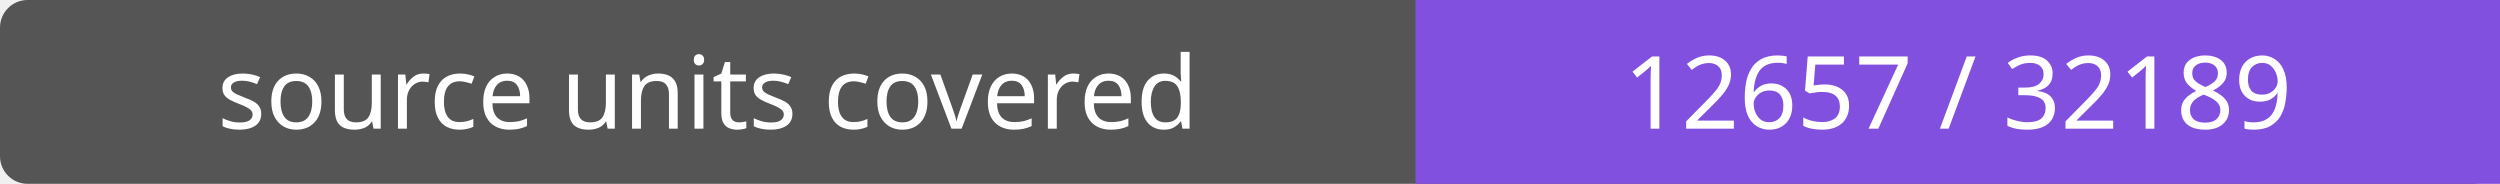
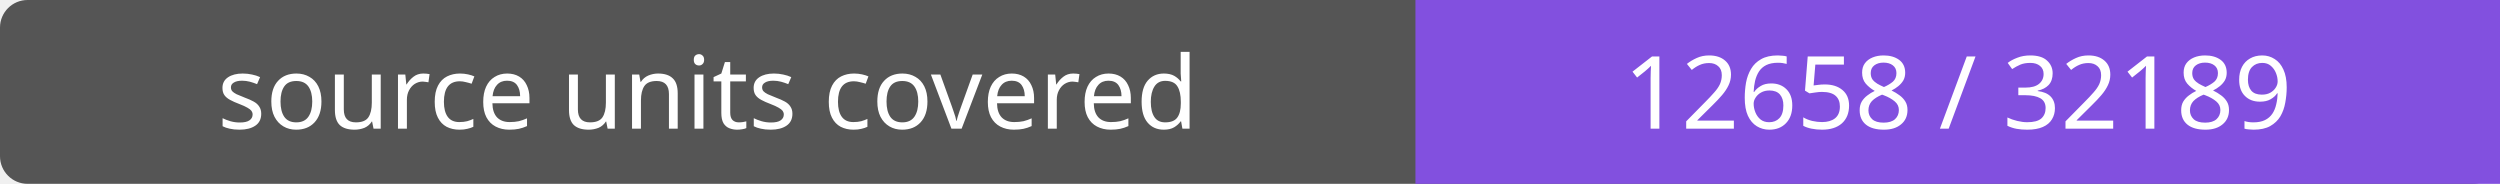
- <svg xmlns="http://www.w3.org/2000/svg" width="272" height="20" role="img" aria-label="source units covered: 12657 / 32189">
+ <svg xmlns="http://www.w3.org/2000/svg" width="272" height="20" role="img" aria-label="source units covered: 12658 / 32189">
  <rect width="272" height="20" rx="3" fill="#555" />
  <path fill="#8250df" d="M154 0h118v20H154z" />
  <g fill="#fff" text-anchor="middle" font-family="Verdana,sans-serif" font-size="11">
    <text x="77.0" y="14">source units covered</text>
-     <text x="213.0" y="14">12657 / 32189</text>
+     <text x="213.0" y="14">12658 / 32189</text>
  </g>
</svg>
